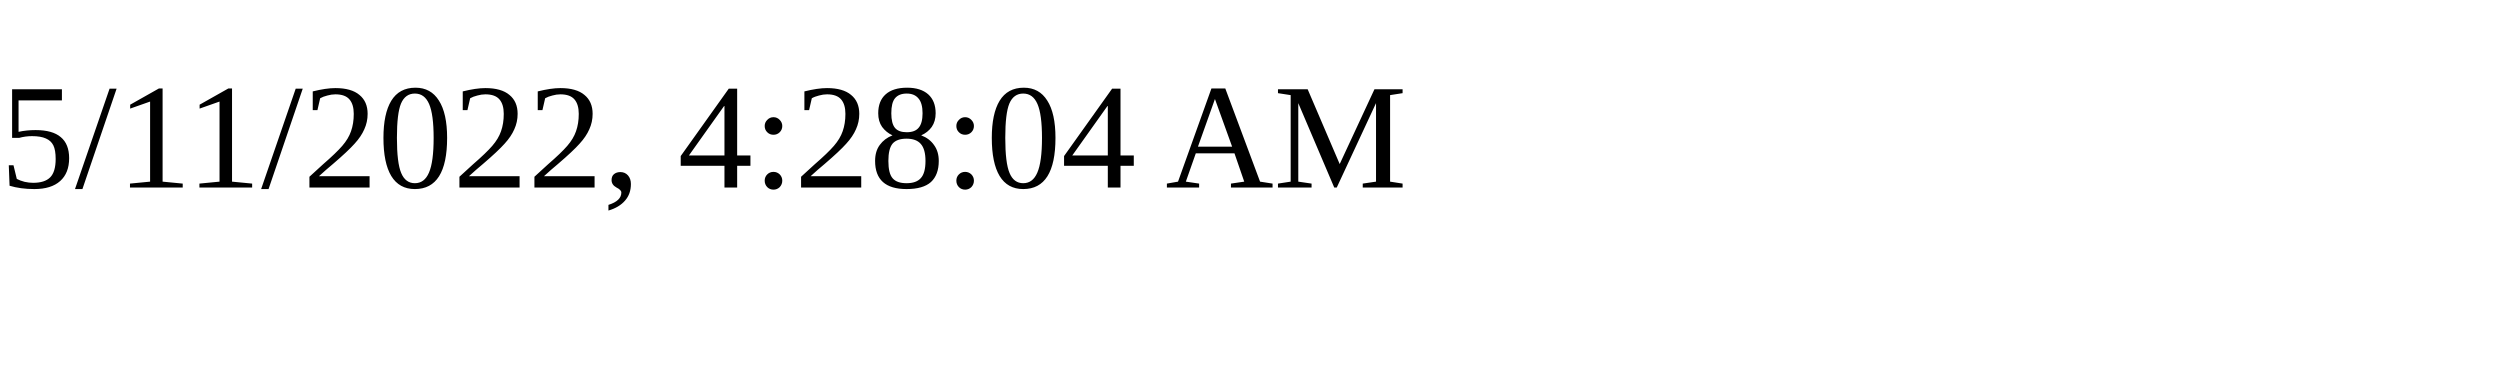
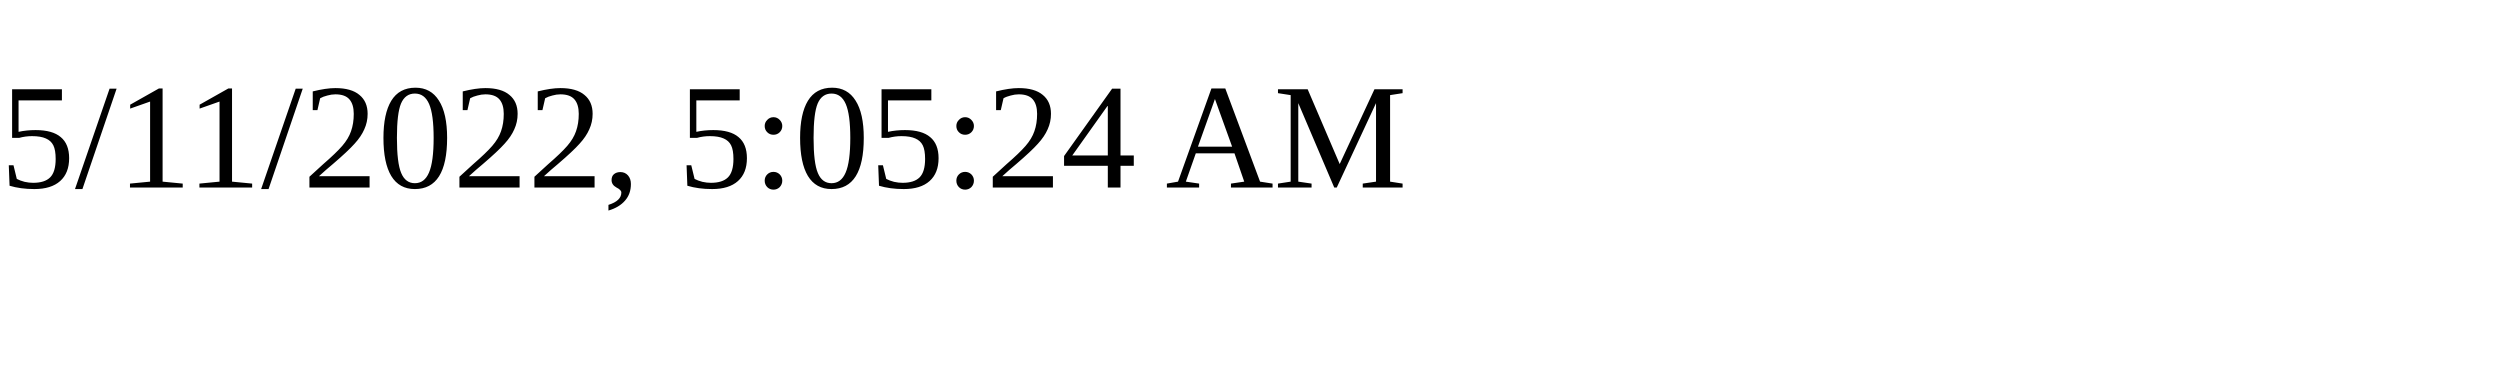
<svg xmlns="http://www.w3.org/2000/svg" height="30" width="200">
-   <text x="0" y="15">5/11/2022, 4:28:04 AM</text>
+   <text x="0" y="15">5/11/2022, 5:05:24 AM</text>
</svg>
